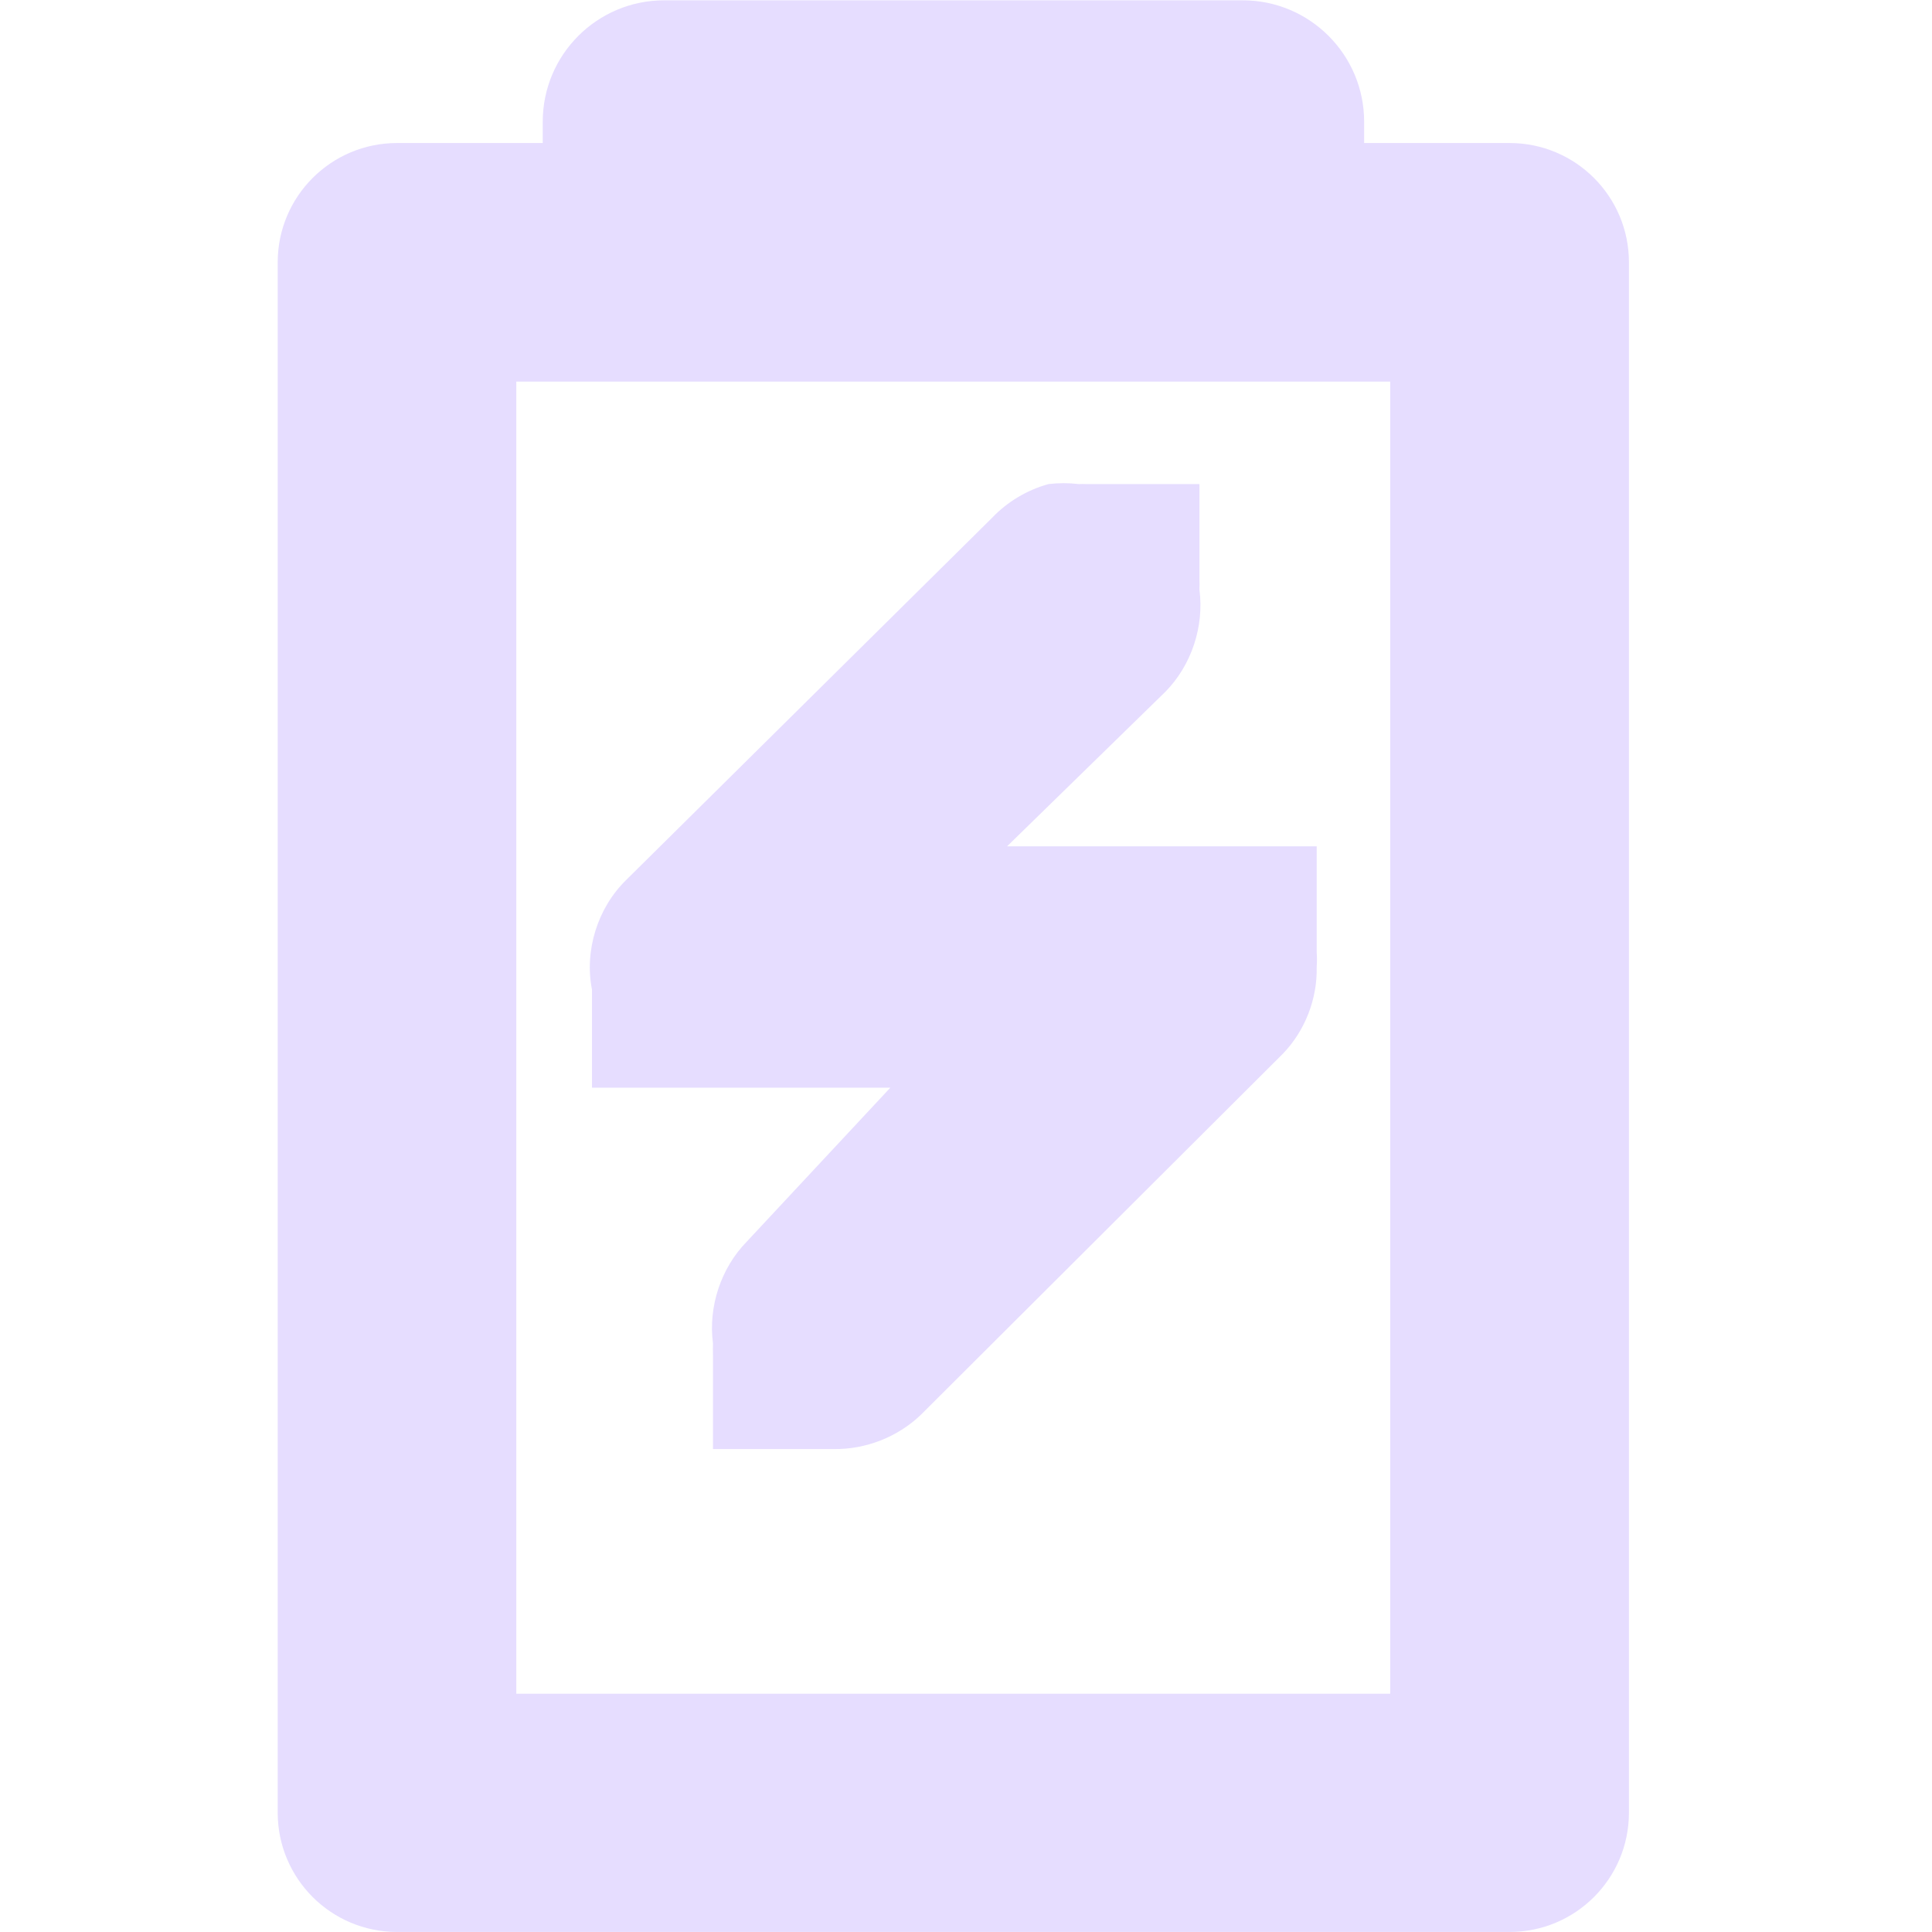
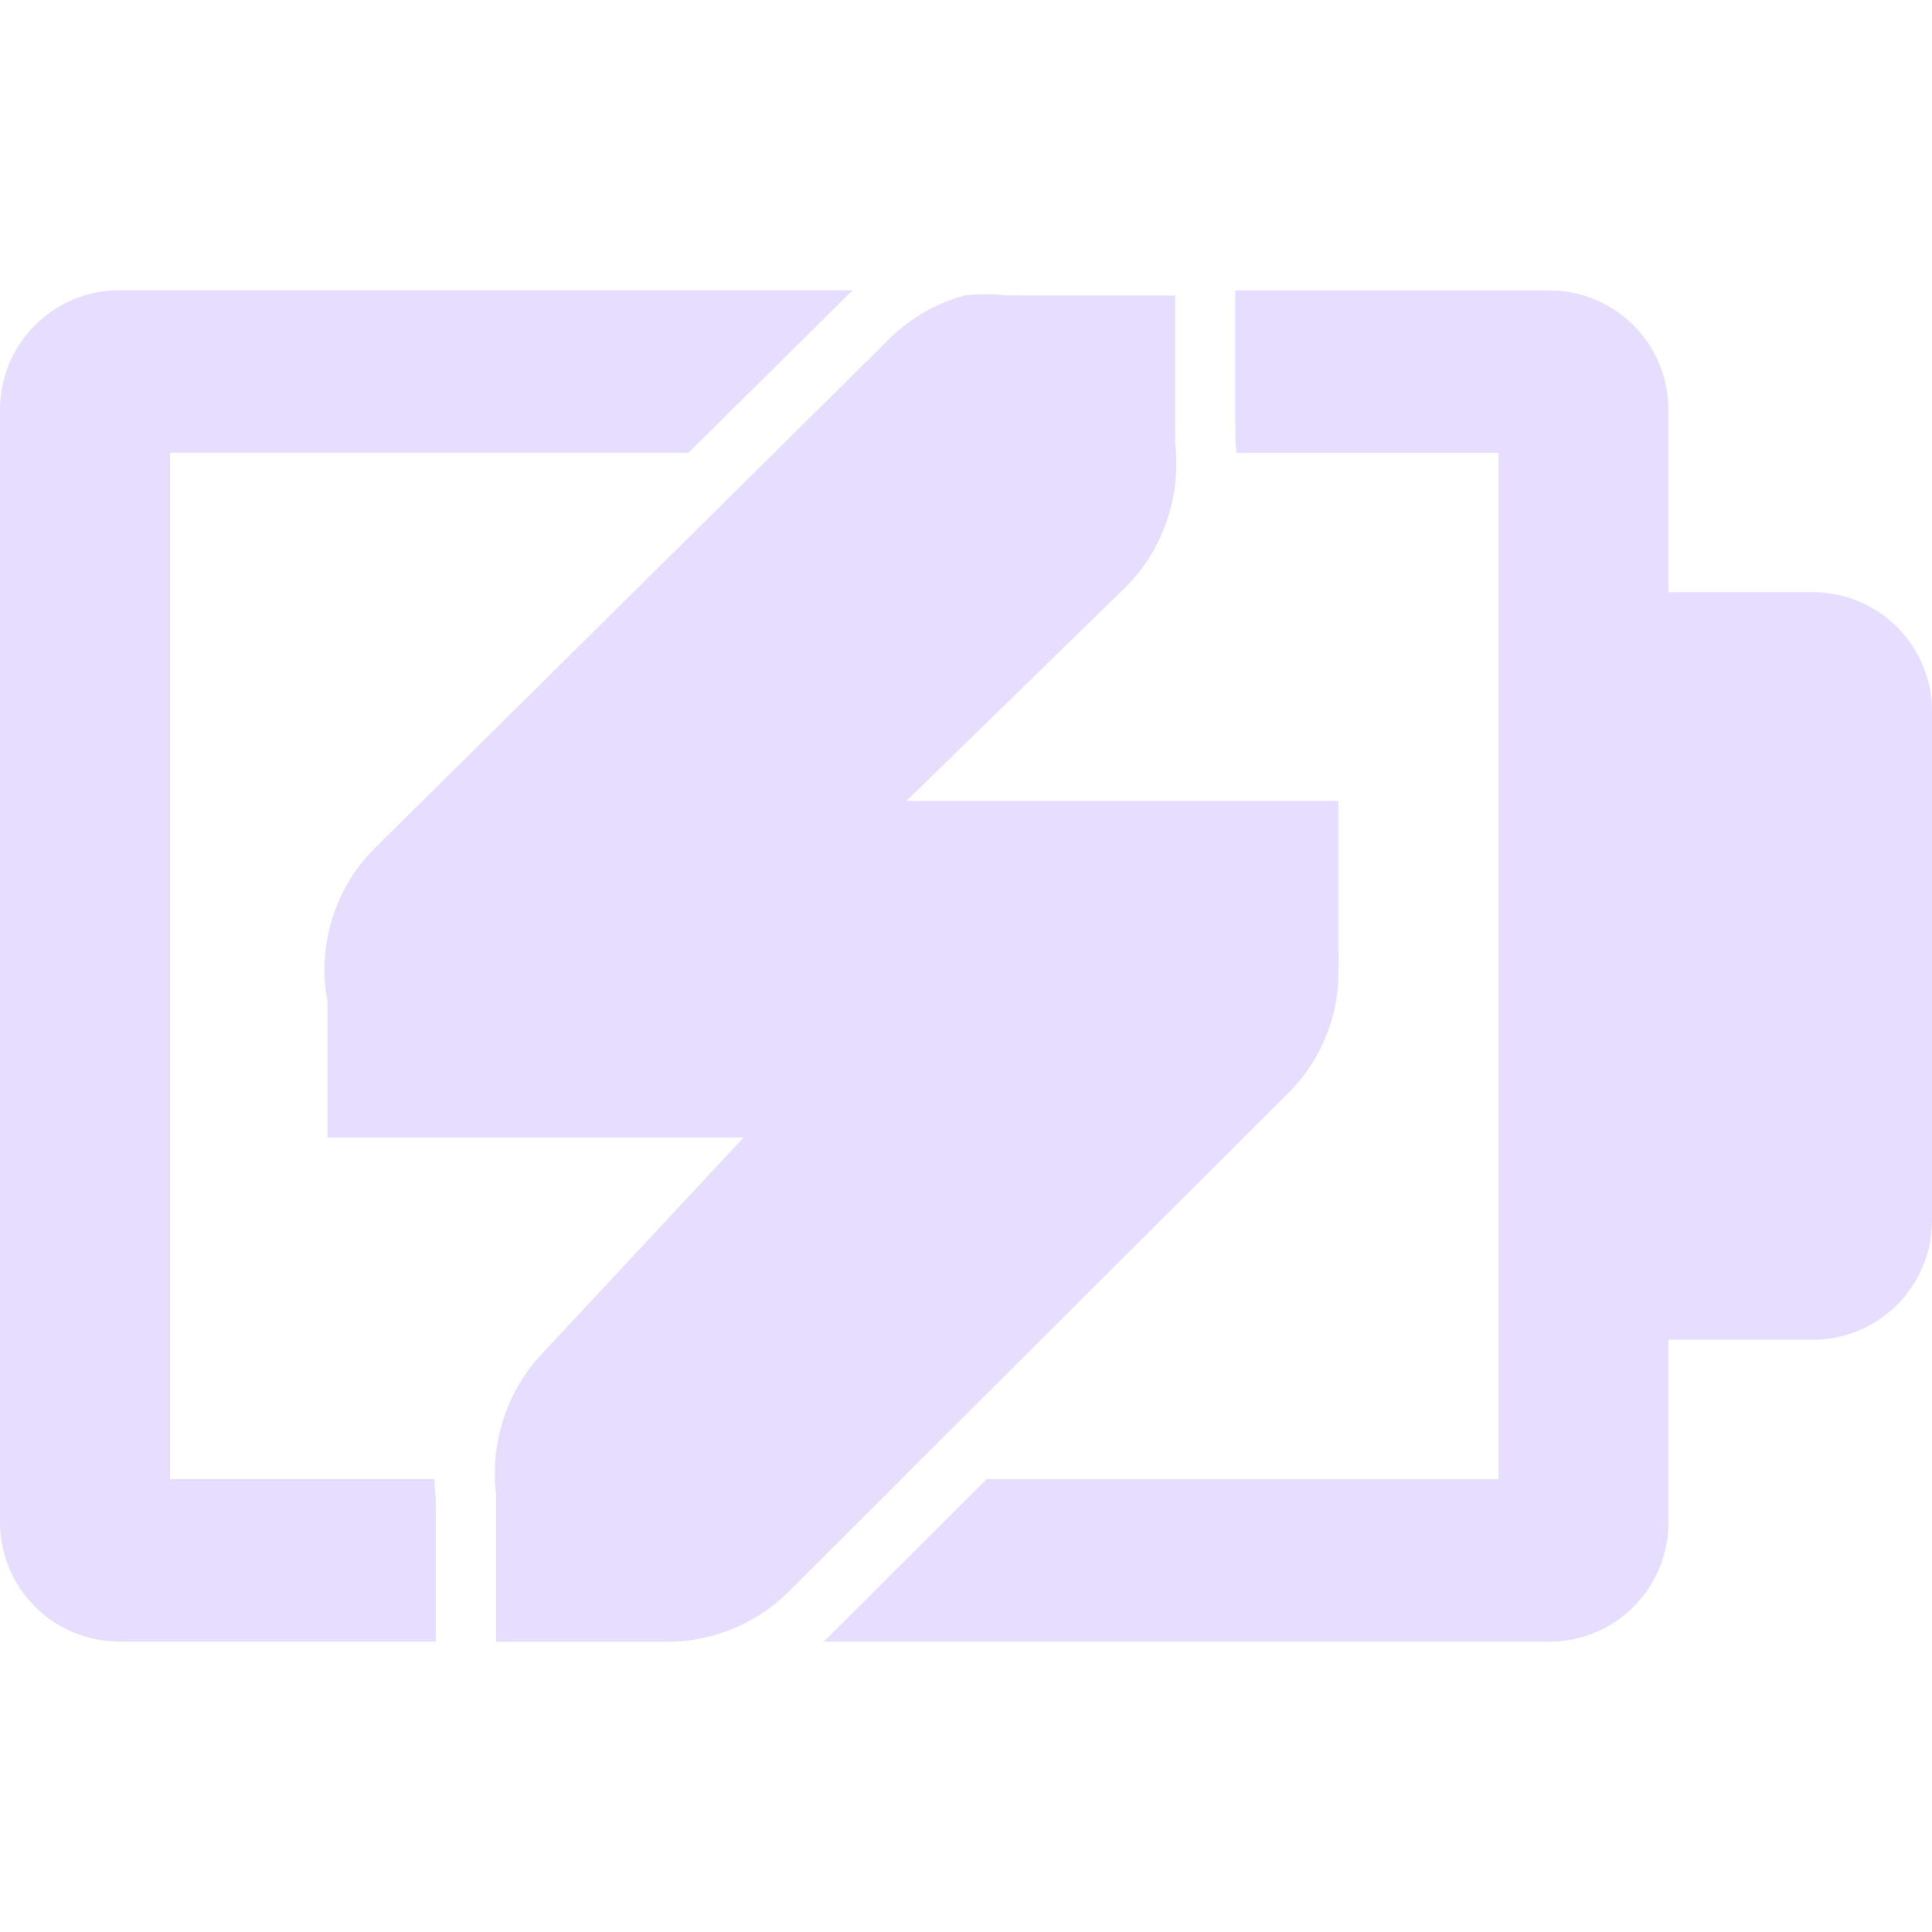
- <svg xmlns="http://www.w3.org/2000/svg" height="16.001" width="16">
-   <g fill="#E6DDFF" transform="matrix(0 -1 1 0 -238.0861 179.9832)">
-     <path d="m-8.799.068a1.006 1.006 0 0 0 -1.006 1.006v.176h-1.207a.988.988 0 0 0 -.988.988v12.842a.988.988 0 0 0 .988.986h9.215a.988.988 0 0 0 .988-.986v-12.842a.988.988 0 0 0 -.988-.988h-1.205v-.176a1.006 1.006 0 0 0 -1.006-1.006zm-1.225 3.158h7.238v10.867h-7.238z" transform="matrix(0 1 -1 0 180.0486 252.3861)" />
-     <path d="m175.974 246.77c-.049-.178-.147-.342-.281-.469l-3-3.031c-.231-.235-.583-.345-.906-.281h-.812v.812.188 1.471l-1.274-1.188c-.219-.215-.54-.321-.844-.281-.031-.001-.062-.001-.094 0h-.781v.844.156c-.004.264.099.528.281.719l2.992 3c.19.184.455.287.719.281.042.003.083.003.125 0h.875v-.844-.156-1.564l1.281 1.312c.219.215.54.321.844.281.031.001.062.001.094 0h.781v-.844-.094c.001-.021.001-.042 0-.062.01-.083.01-.167 0-.25z" />
+ <svg xmlns="http://www.w3.org/2000/svg" fill="none" height="16" viewBox="0 0 16 16" width="16">
+   <g fill="#E6DDFF">
+     <path d="m16 8.9v1.207c0 .13-.025.258-.075.378-.05.12-.122.229-.214.321-.092.092-.201.165-.321.214-.12.05-.248.075-.378.075h-1.921v-6.191h1.921c.13-0.0.258.025.378.075.12.05.229.122.321.214.092.092.165.201.214.321.05.12.075.248.075.378v1.205z" />
+     <path clip-rule="evenodd" d="m7.063 2.404h-6.076c-.262 0-.513.105-.698.29-.185.185-.289.436-.289.698v9.215c-0.0.262.104.513.289.698.185.185.436.29.698.29h2.622v-1.082c-.001-.038-.001-.076-.001-.115-.005-.05-.009-.1-.01-.149h-2.19v-8.5h4.294l1.273-1.26c.028-.03.058-.058.088-.086zm-2.964 9.846c.002.042.005.084.011.126-.001.044-.001.087 0 .131v1.089h1.456c.347-.01.69-.152.941-.392l.956-.954zm5.639-8.5h-3.324l.919-.909c.177-.187.406-.324.654-.392.116-.014.233-.014.349 0 .029-.001.058-.001.087 0h1.308v1.09c.001.044.001.087 0 .131.004.027.006.054.008.081zm-1.567 8.5h4.238v-8.5h-2.17c-.002-.035-.005-.07-.008-.105.001-.038 0-.076-.001-.114v-1.126h2.599c.13-0.0.258.025.378.075.12.05.229.122.321.214s.165.201.214.321c.05.12.075.248.075.378v1.205 6.803 1.207c0 .13-.025.258-.075.378-.05.12-.122.229-.214.321-.092.092-.201.165-.321.214-.12.05-.248.075-.378.075h-6.009c.011-.01.022-.02.032-.03z" fill-rule="evenodd" />
+     <path d="m7.986 2.448c-.248.068-.477.205-.654.392l-4.228 4.184c-.328.322-.481.813-.392 1.264v1.133h1.133.262 2.051l-1.656 1.776c-.299.306-.448.752-.392 1.177-.001.044-.001.087 0 .131v1.09h1.177.218c.368.006.736-.138 1.003-.392l4.184-4.174c.256-.265.401-.634.392-1.002.004-.058.004-.116 0-.174v-1.22h-1.177-.218-2.182l1.831-1.787c.299-.306.448-.753.392-1.177.001-.044.001-.087 0-.131v-1.09h-1.177-.131c-.029-.001-.058-.001-.087 0-.116-.014-.233-.014-.349 0z" />
  </g>
</svg>
